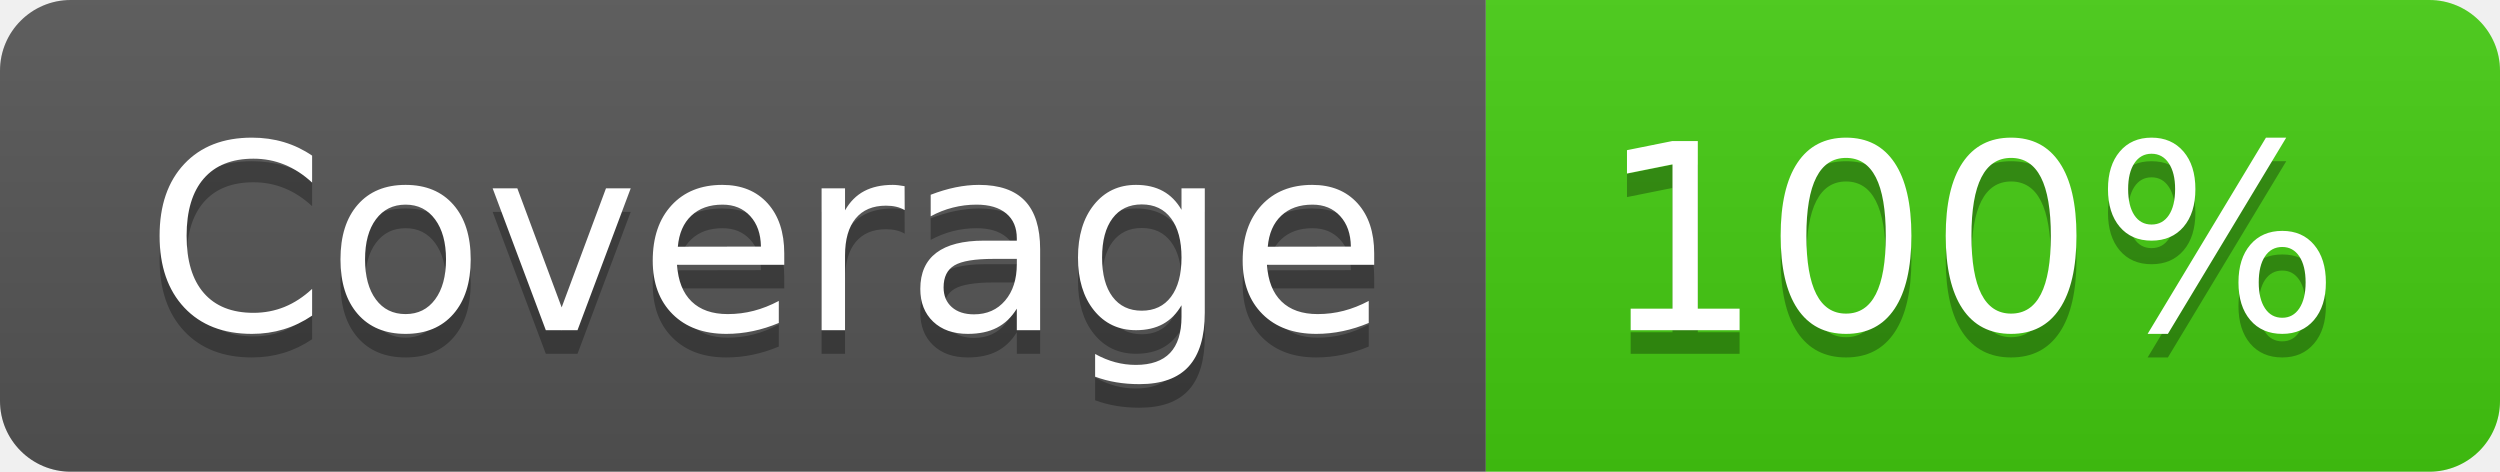
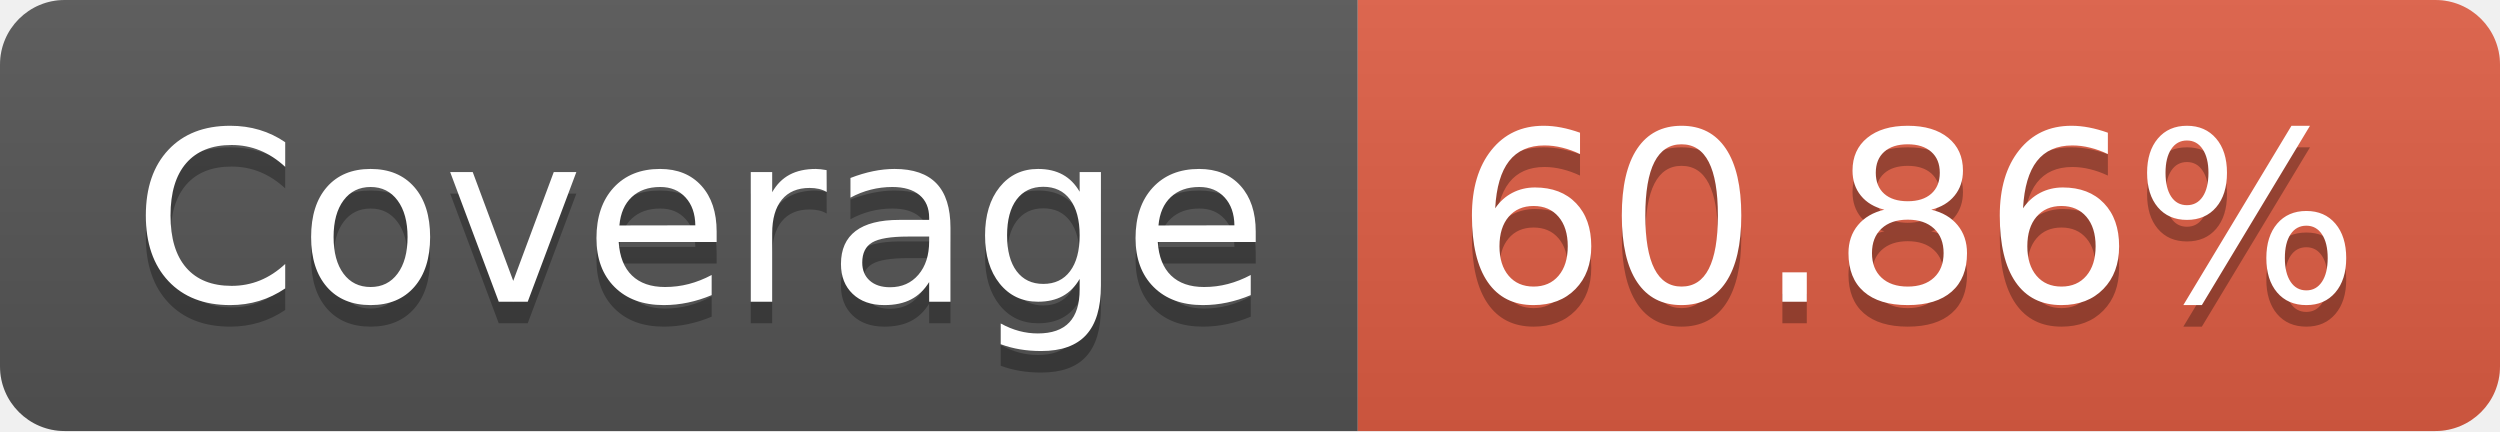
- <svg xmlns="http://www.w3.org/2000/svg" width="106" height="20" role="img" aria-label="Coverage: 100%">
+ <svg xmlns="http://www.w3.org/2000/svg" width="116" height="20" role="img" aria-label="Coverage: 60.86%">
  <linearGradient id="s" x2="0" y2="100%">
    <stop offset="0" stop-color="#bbb" stop-opacity=".1" />
    <stop offset="1" stop-opacity=".1" />
  </linearGradient>
  <clipPath id="r">
-     <rect width="106" height="20" rx="3" fill="#fff" />
+     <rect width="116" height="20" rx="3" fill="#fff" />
  </clipPath>
  <g clip-path="url(#r)">
    <rect width="63" height="20" fill="#555" />
-     <rect x="63" width="43" height="20" fill="#4c1" />
-     <rect width="106" height="20" fill="url(#s)" />
+     <rect x="63" width="53" height="20" fill="#e05d44" />
+     <rect width="116" height="20" fill="url(#s)" />
  </g>
  <g fill="#fff" text-anchor="middle" font-family="Verdana,Geneva,DejaVu Sans,sans-serif" text-rendering="geometricPrecision" font-size="110">
    <text aria-hidden="true" x="325" y="150" fill="#010101" fill-opacity=".3" transform="scale(.1)" textLength="530">Coverage</text>
    <text x="325" y="140" transform="scale(.1)" fill="#fff" textLength="530">Coverage</text>
-     <text aria-hidden="true" x="835" y="150" fill="#010101" fill-opacity=".3" transform="scale(.1)" textLength="330">100%</text>
-     <text x="835" y="140" transform="scale(.1)" fill="#fff" textLength="330">100%</text>
+     <text aria-hidden="true" x="885" y="150" fill="#010101" fill-opacity=".3" transform="scale(.1)" textLength="430">60.86%</text>
+     <text x="885" y="140" transform="scale(.1)" fill="#fff" textLength="430">60.86%</text>
  </g>
</svg>
